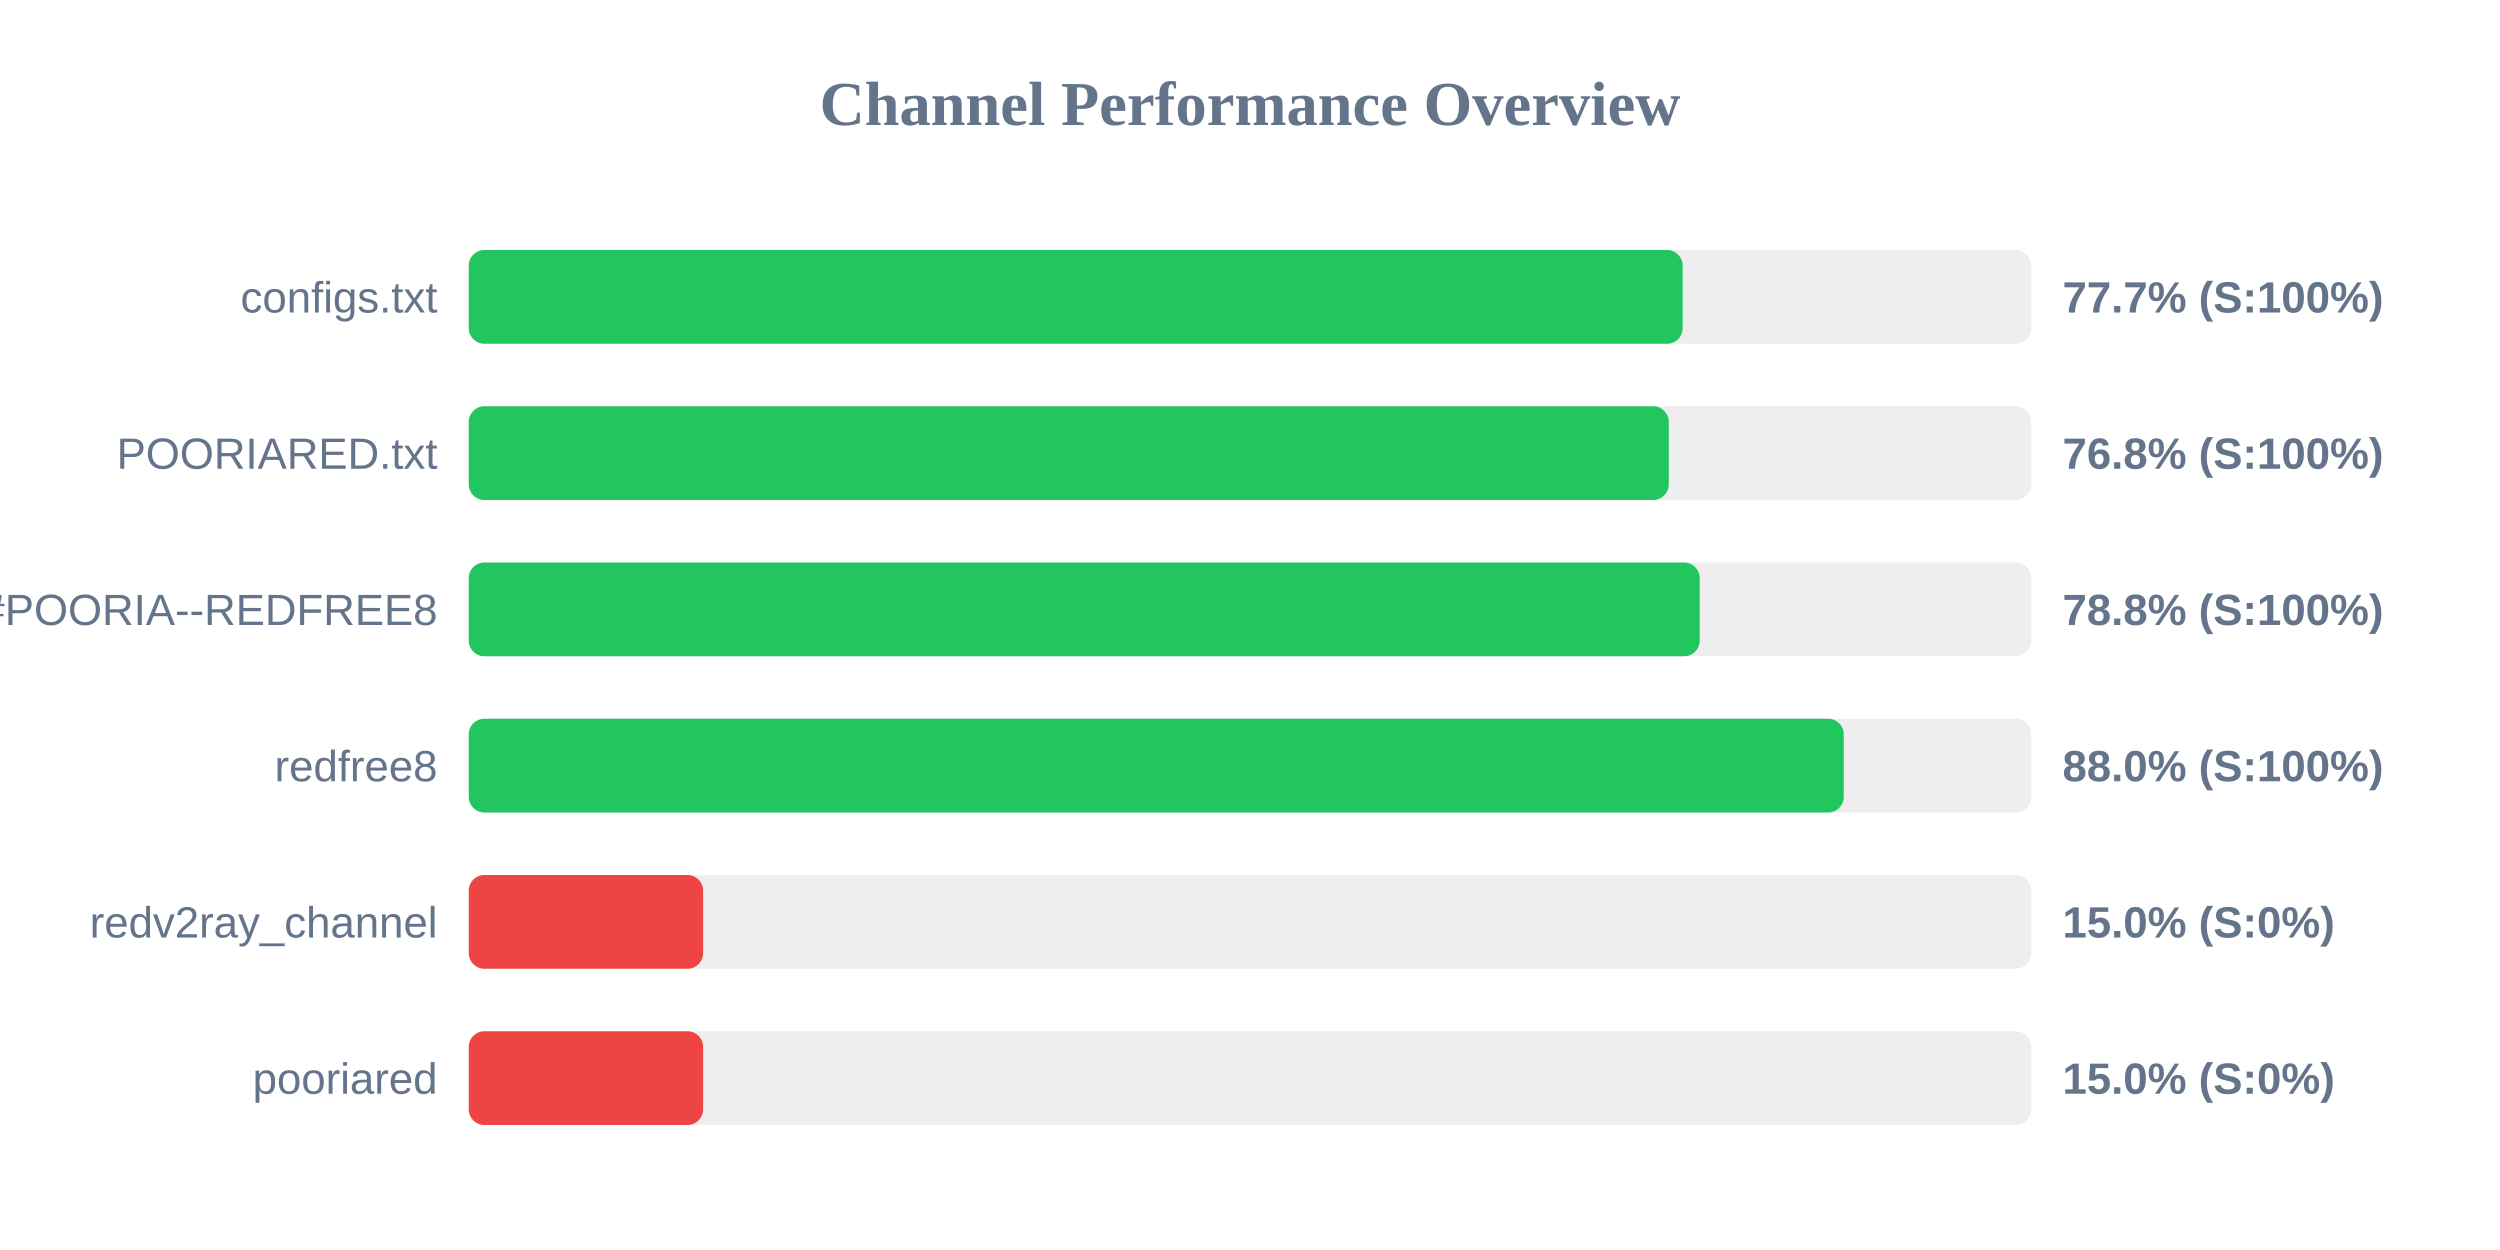
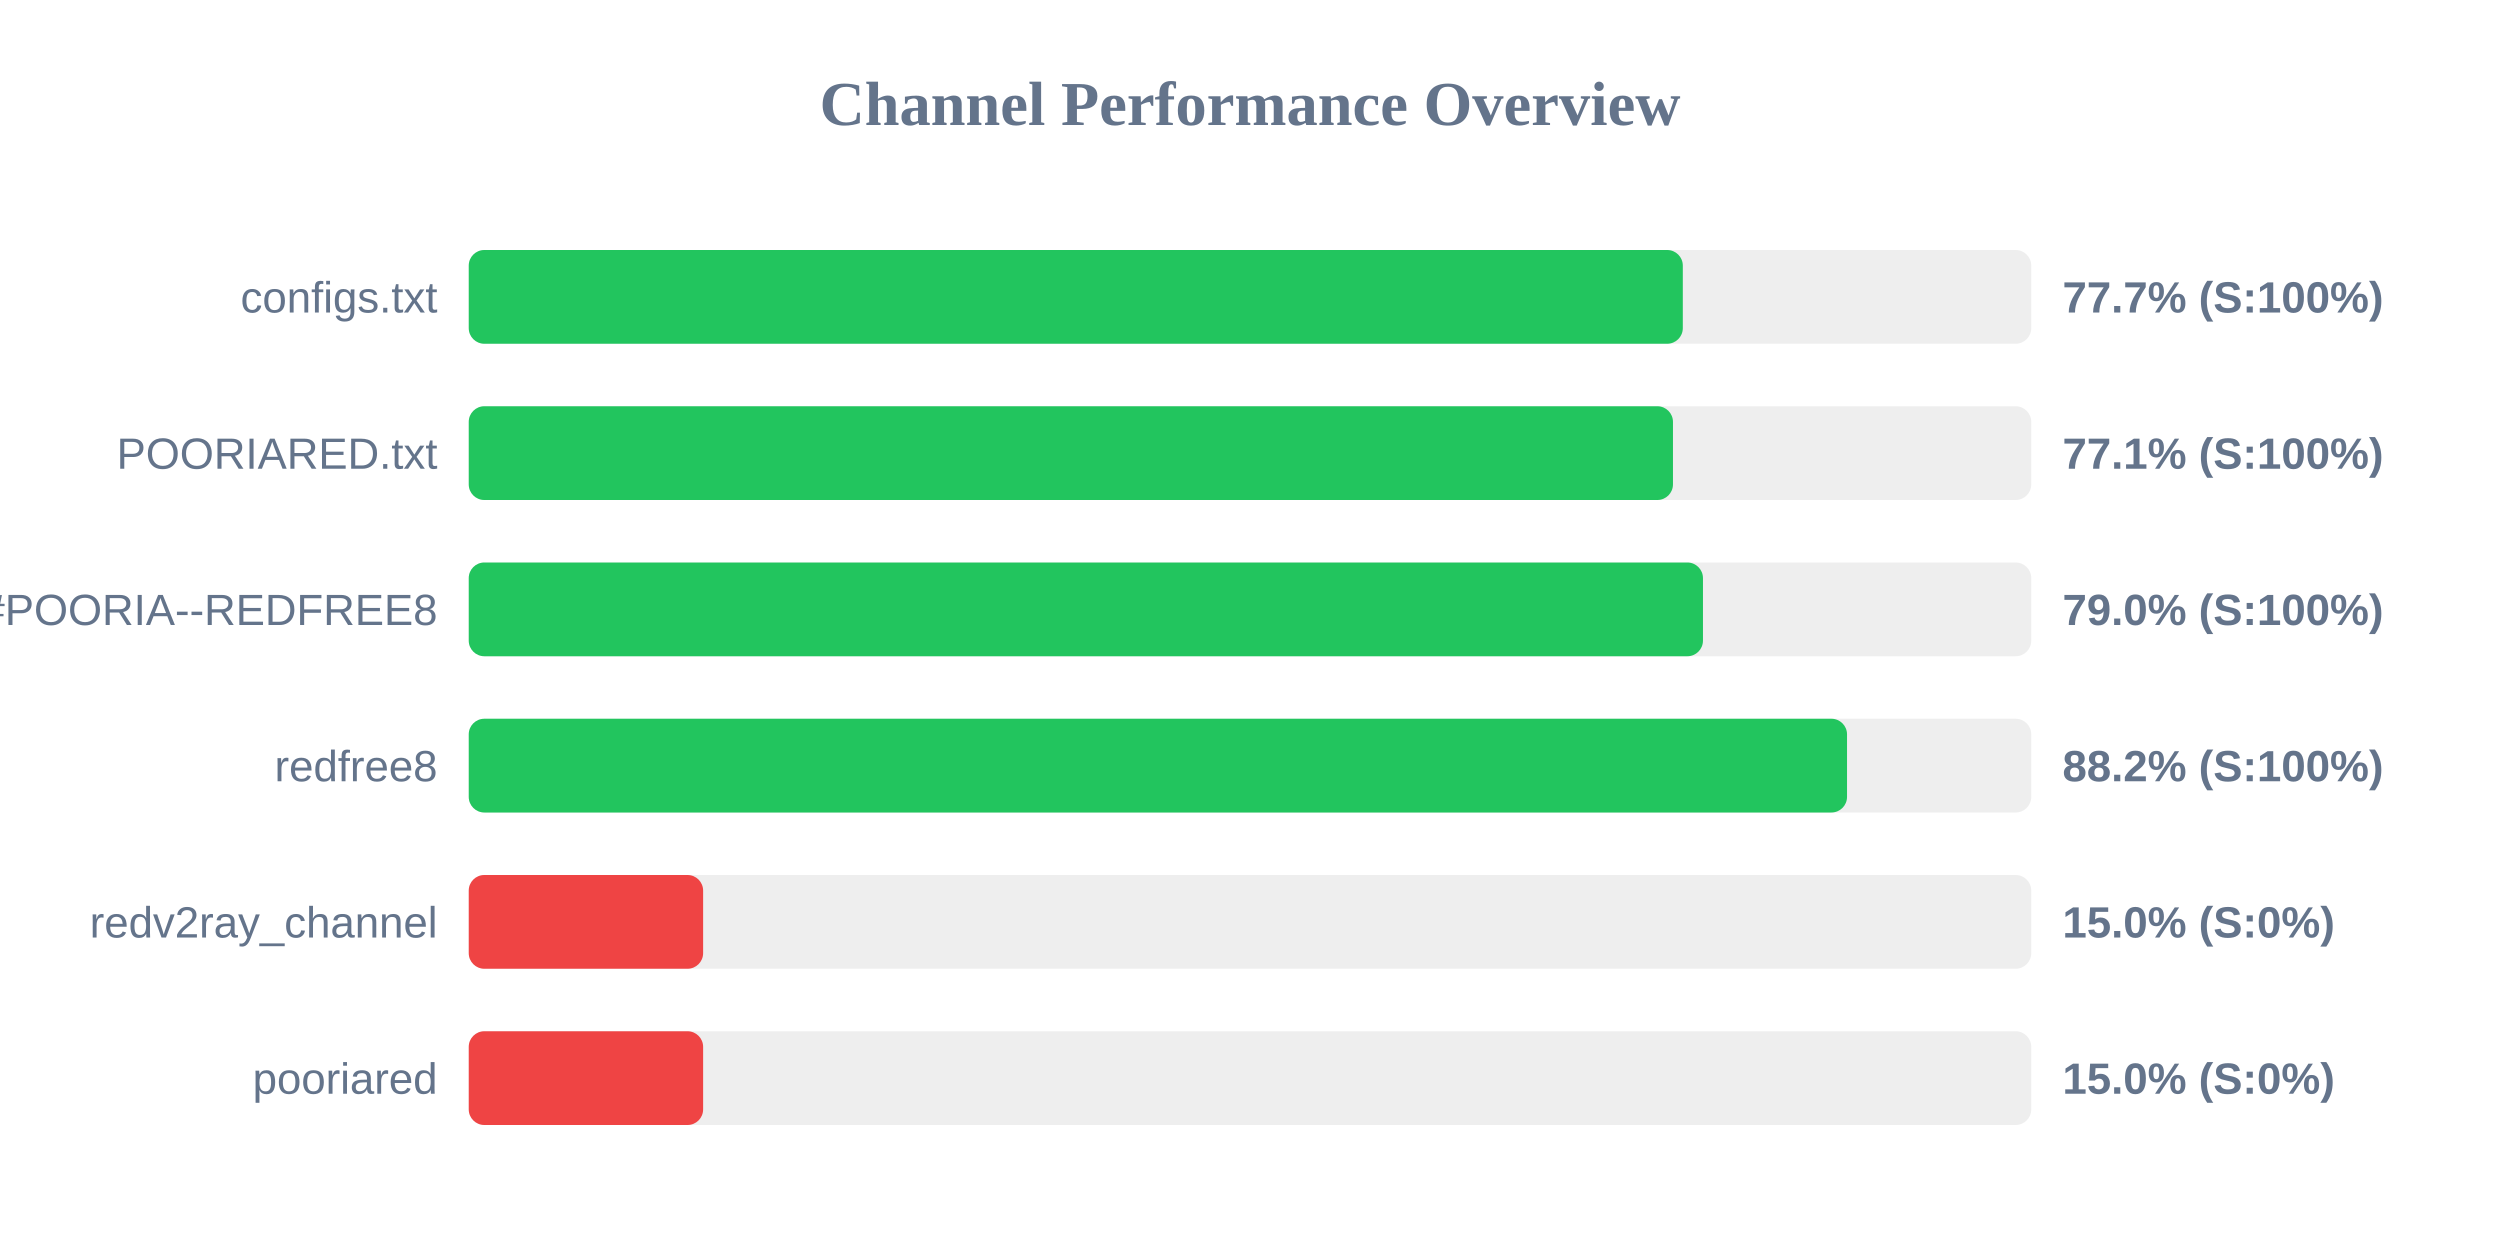
<svg xmlns="http://www.w3.org/2000/svg" width="800" height="400" version="1.1">
  <style>
        .row { font: 14px Arial; fill: #64748b; }
        .score { font: bold 14px Arial; fill: #64748b; }
    </style>
  <text x="400" y="40" text-anchor="middle" font-size="20px" font-weight="bold" fill="#64748b">Channel Performance Overview</text>
  <rect x="150" y="80" width="500" height="30" fill="#eee" rx="5" />
-   <rect x="150" y="80" width="388.45" height="30" fill="#22c55e" rx="5" />
+   <rect x="150" y="80" width="388.5" height="30" fill="#22c55e" rx="5" />
  <text x="140" y="100" text-anchor="end" class="row">configs.txt</text>
  <text x="660" y="100" text-anchor="start" class="score">77.7% (S:100%)</text>
  <rect x="150" y="130" width="500" height="30" fill="#eee" rx="5" />
-   <rect x="150" y="130" width="384.0" height="30" fill="#22c55e" rx="5" />
+   <rect x="150" y="130" width="385.35" height="30" fill="#22c55e" rx="5" />
  <text x="140" y="150" text-anchor="end" class="row">POORIARED.txt</text>
-   <text x="660" y="150" text-anchor="start" class="score">76.8% (S:100%)</text>
+   <text x="660" y="150" text-anchor="start" class="score">77.1% (S:100%)</text>
  <rect x="150" y="180" width="500" height="30" fill="#eee" rx="5" />
-   <rect x="150" y="180" width="393.9" height="30" fill="#22c55e" rx="5" />
+   <rect x="150" y="180" width="394.95" height="30" fill="#22c55e" rx="5" />
  <text x="140" y="200" text-anchor="end" class="row">POORIA--REDFREE8.txt#POORIA--REDFREE8</text>
-   <text x="660" y="200" text-anchor="start" class="score">78.8% (S:100%)</text>
+   <text x="660" y="200" text-anchor="start" class="score">79.0% (S:100%)</text>
  <rect x="150" y="230" width="500" height="30" fill="#eee" rx="5" />
-   <rect x="150" y="230" width="440.0" height="30" fill="#22c55e" rx="5" />
+   <rect x="150" y="230" width="441.05" height="30" fill="#22c55e" rx="5" />
  <text x="140" y="250" text-anchor="end" class="row">redfree8</text>
-   <text x="660" y="250" text-anchor="start" class="score">88.0% (S:100%)</text>
+   <text x="660" y="250" text-anchor="start" class="score">88.2% (S:100%)</text>
  <rect x="150" y="280" width="500" height="30" fill="#eee" rx="5" />
  <rect x="150" y="280" width="75.0" height="30" fill="#ef4444" rx="5" />
  <text x="140" y="300" text-anchor="end" class="row">redv2ray_channel</text>
  <text x="660" y="300" text-anchor="start" class="score">15.0% (S:0%)</text>
  <rect x="150" y="330" width="500" height="30" fill="#eee" rx="5" />
  <rect x="150" y="330" width="75.0" height="30" fill="#ef4444" rx="5" />
  <text x="140" y="350" text-anchor="end" class="row">pooriared</text>
  <text x="660" y="350" text-anchor="start" class="score">15.0% (S:0%)</text>
</svg>
